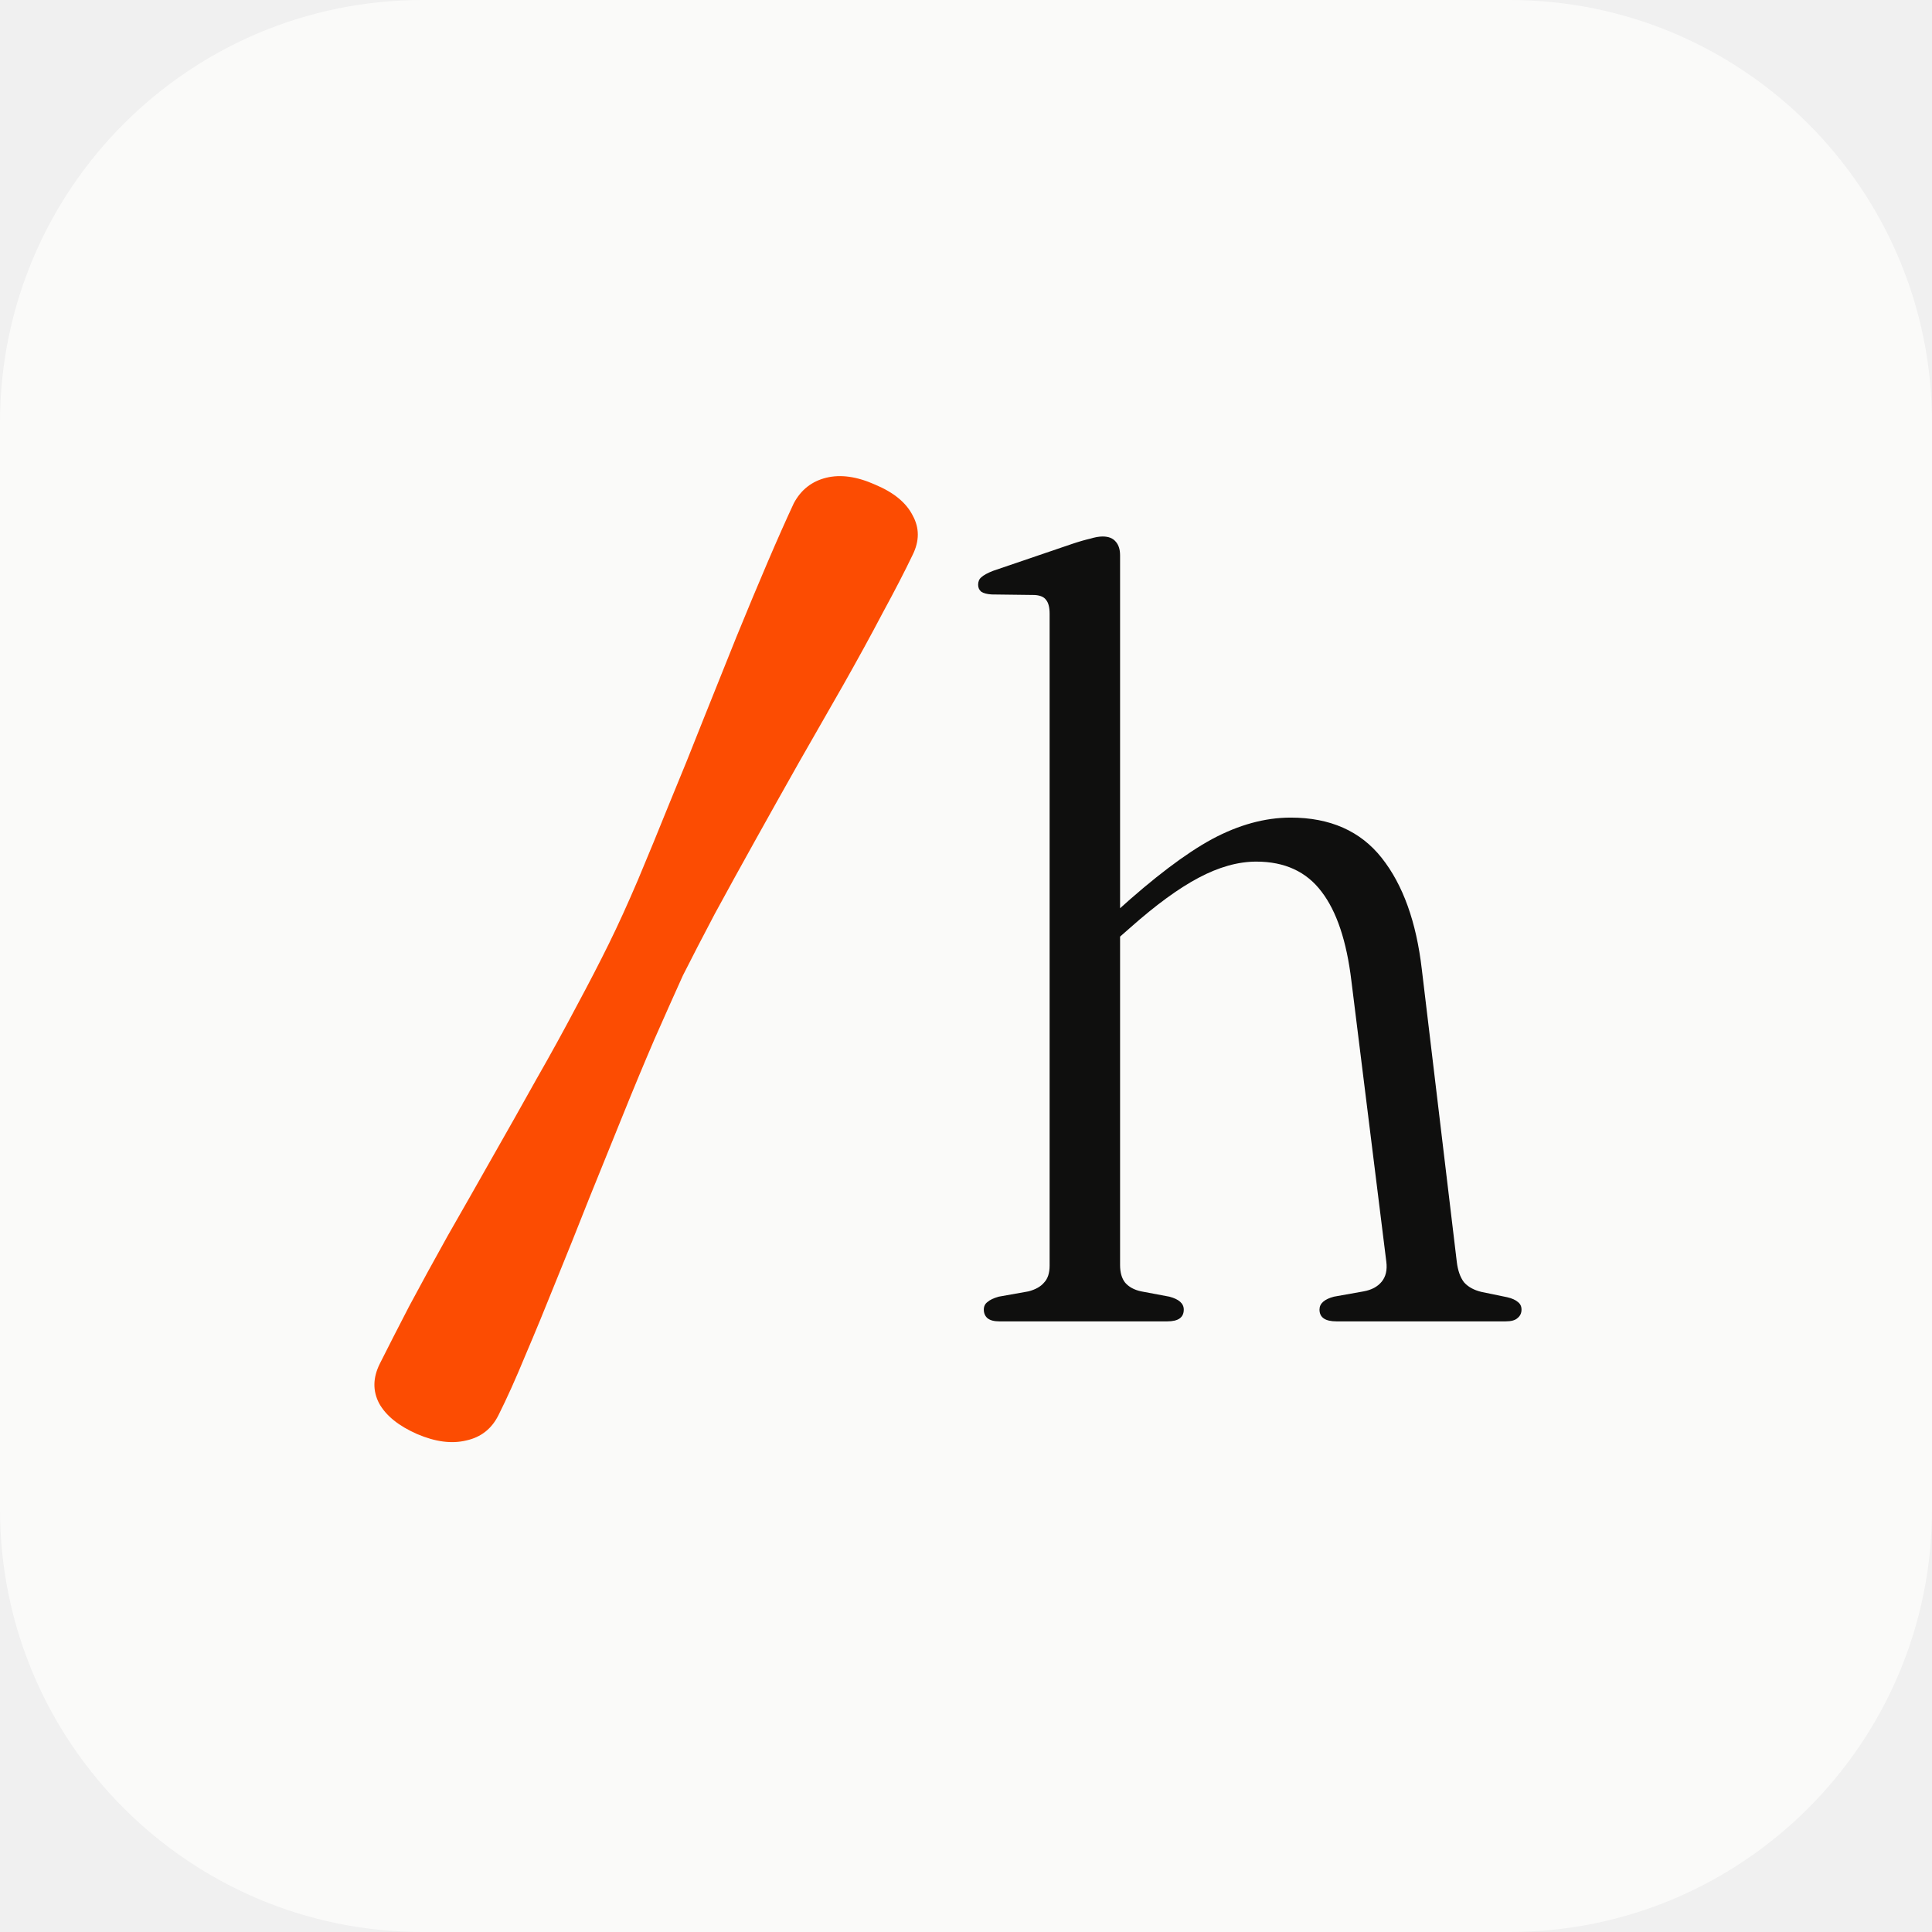
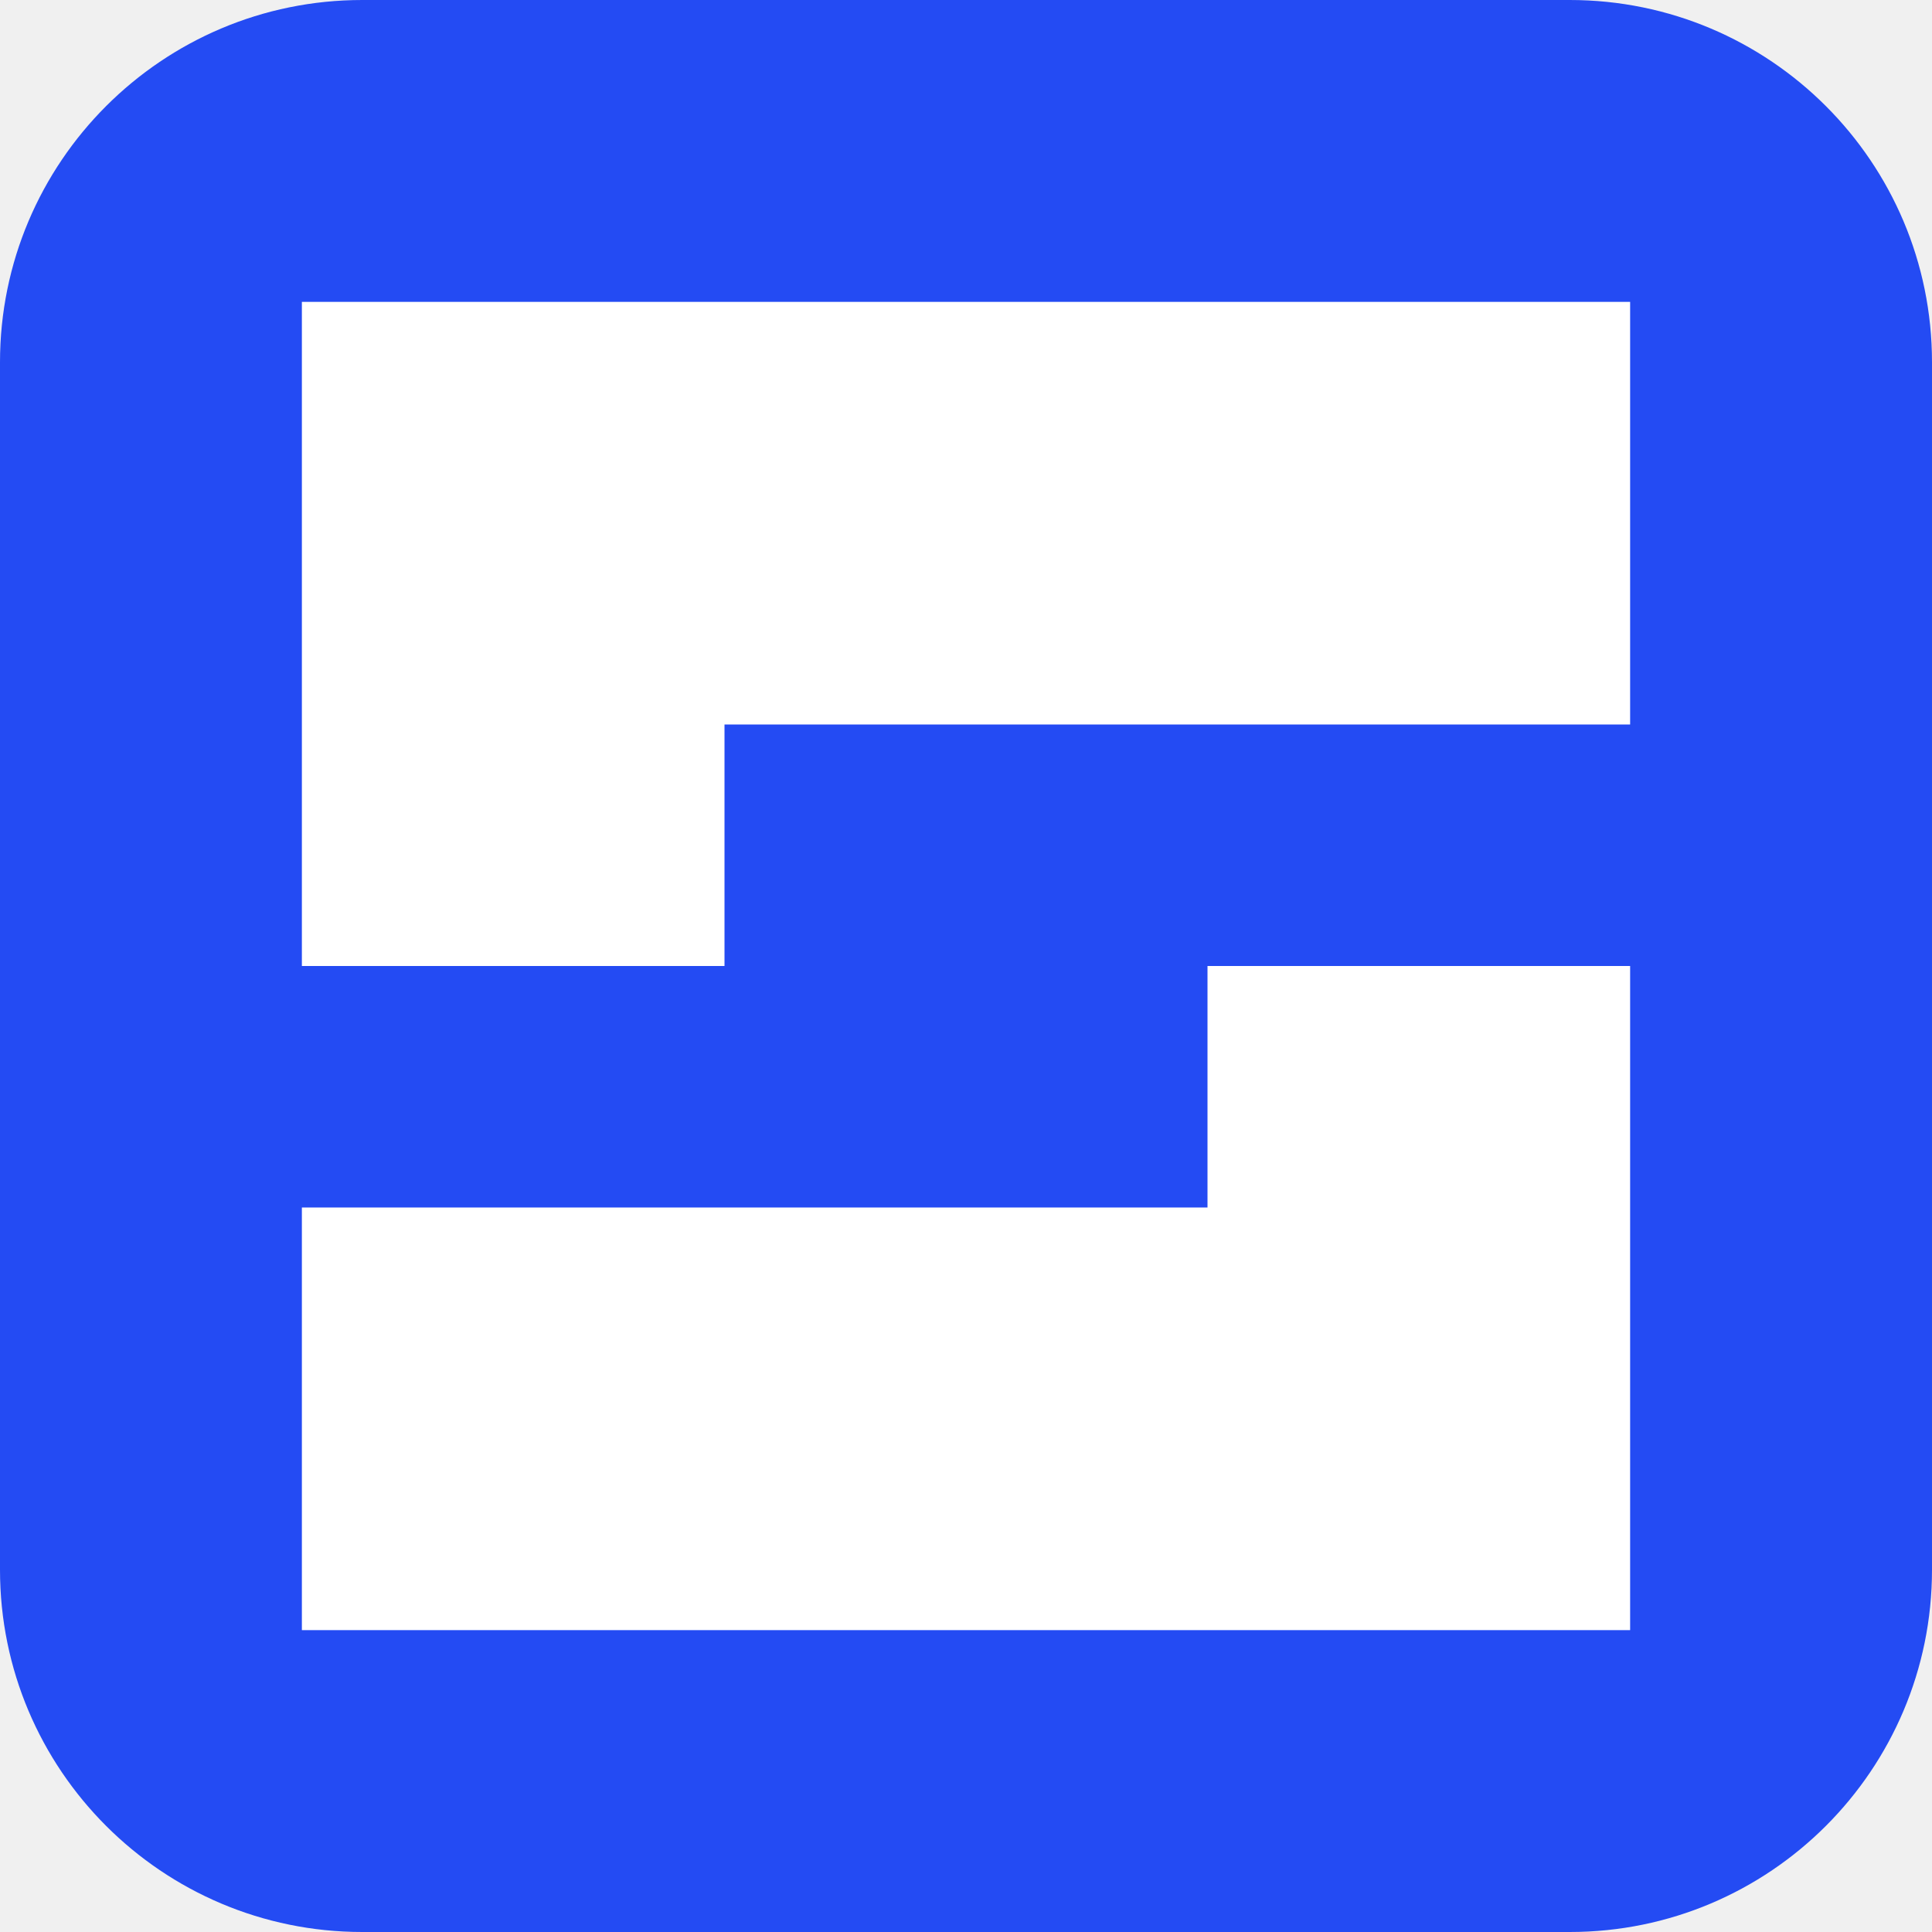
- <svg xmlns="http://www.w3.org/2000/svg" width="32" height="32" viewBox="0 0 32 32" fill="none">
-   <rect width="32" height="32" rx="7" fill="#FAFAF9" />
-   <path d="M11.31 16.159C11.172 16.464 11.015 16.816 10.839 17.215C10.67 17.608 10.494 18.03 10.312 18.482C10.13 18.934 9.944 19.391 9.756 19.855C9.574 20.318 9.391 20.773 9.209 21.219C9.033 21.659 8.864 22.069 8.701 22.451C8.544 22.832 8.396 23.161 8.258 23.436C8.145 23.665 7.966 23.806 7.721 23.859C7.482 23.917 7.212 23.882 6.91 23.753C6.603 23.618 6.392 23.448 6.279 23.243C6.172 23.037 6.176 22.82 6.289 22.591C6.427 22.316 6.59 21.996 6.779 21.632C6.973 21.269 7.187 20.878 7.419 20.462C7.658 20.045 7.9 19.62 8.145 19.186C8.396 18.746 8.641 18.312 8.88 17.883C9.125 17.455 9.347 17.05 9.548 16.669C9.756 16.282 9.935 15.936 10.085 15.631C10.236 15.325 10.396 14.973 10.566 14.575C10.736 14.17 10.912 13.742 11.094 13.29C11.282 12.838 11.467 12.38 11.649 11.917C11.838 11.448 12.02 10.993 12.196 10.553C12.378 10.107 12.551 9.693 12.714 9.312C12.877 8.931 13.022 8.605 13.148 8.335C13.267 8.112 13.446 7.972 13.684 7.913C13.923 7.854 14.193 7.892 14.495 8.027C14.803 8.156 15.01 8.326 15.117 8.538C15.23 8.743 15.23 8.96 15.117 9.189C14.985 9.465 14.818 9.787 14.617 10.157C14.423 10.527 14.206 10.922 13.967 11.345C13.729 11.761 13.484 12.19 13.232 12.63C12.987 13.064 12.745 13.495 12.507 13.923C12.268 14.352 12.045 14.757 11.838 15.138C11.637 15.519 11.461 15.859 11.31 16.159Z" fill="#FC4C02" />
-   <path d="M18.552 9.197V20.953C18.552 21.078 18.58 21.175 18.637 21.246C18.699 21.317 18.787 21.365 18.901 21.389L19.369 21.477C19.528 21.519 19.607 21.59 19.607 21.691C19.607 21.821 19.517 21.886 19.335 21.886H16.55C16.465 21.886 16.4 21.869 16.355 21.833C16.315 21.797 16.295 21.75 16.295 21.691C16.295 21.637 16.315 21.596 16.355 21.566C16.394 21.531 16.457 21.501 16.542 21.477L17.036 21.389C17.149 21.359 17.235 21.312 17.291 21.246C17.354 21.181 17.385 21.087 17.385 20.962V10.166C17.385 10.059 17.365 9.982 17.325 9.935C17.291 9.887 17.229 9.861 17.138 9.855L16.423 9.846C16.343 9.84 16.287 9.825 16.253 9.801C16.218 9.772 16.201 9.733 16.201 9.686C16.201 9.633 16.218 9.591 16.253 9.562C16.292 9.526 16.358 9.49 16.448 9.455L17.751 9.011C17.876 8.969 17.978 8.94 18.058 8.922C18.137 8.898 18.205 8.886 18.262 8.886C18.358 8.886 18.429 8.913 18.475 8.966C18.526 9.02 18.552 9.097 18.552 9.197ZM18.347 15.693L18.109 15.444L18.492 15.097C19.111 14.535 19.639 14.135 20.076 13.898C20.518 13.661 20.953 13.542 21.378 13.542C22.031 13.542 22.534 13.765 22.885 14.209C23.237 14.653 23.459 15.269 23.55 16.057L24.129 20.9C24.146 21.042 24.185 21.155 24.248 21.238C24.316 21.315 24.412 21.368 24.537 21.398L24.963 21.486C25.043 21.504 25.102 21.531 25.142 21.566C25.181 21.596 25.201 21.637 25.201 21.691C25.201 21.75 25.179 21.797 25.133 21.833C25.094 21.869 25.028 21.886 24.938 21.886H22.136C21.949 21.886 21.855 21.821 21.855 21.691C21.855 21.59 21.935 21.519 22.094 21.477L22.587 21.389C22.718 21.365 22.817 21.312 22.885 21.229C22.953 21.146 22.979 21.036 22.962 20.9L22.383 16.244C22.304 15.586 22.139 15.095 21.889 14.769C21.639 14.437 21.279 14.271 20.808 14.271C20.507 14.271 20.189 14.36 19.854 14.538C19.519 14.715 19.142 14.991 18.722 15.364L18.347 15.693Z" fill="#0F0F0E" />
+ <svg xmlns="http://www.w3.org/2000/svg" viewBox="0 0 32 32">
+   <rect width="32" height="32" rx="6" fill="#244bf3" />
+   <path d="M5 5h22v7H12v4h15v11H5v-7h15v-4H5z" fill="#fff" />
</svg>
